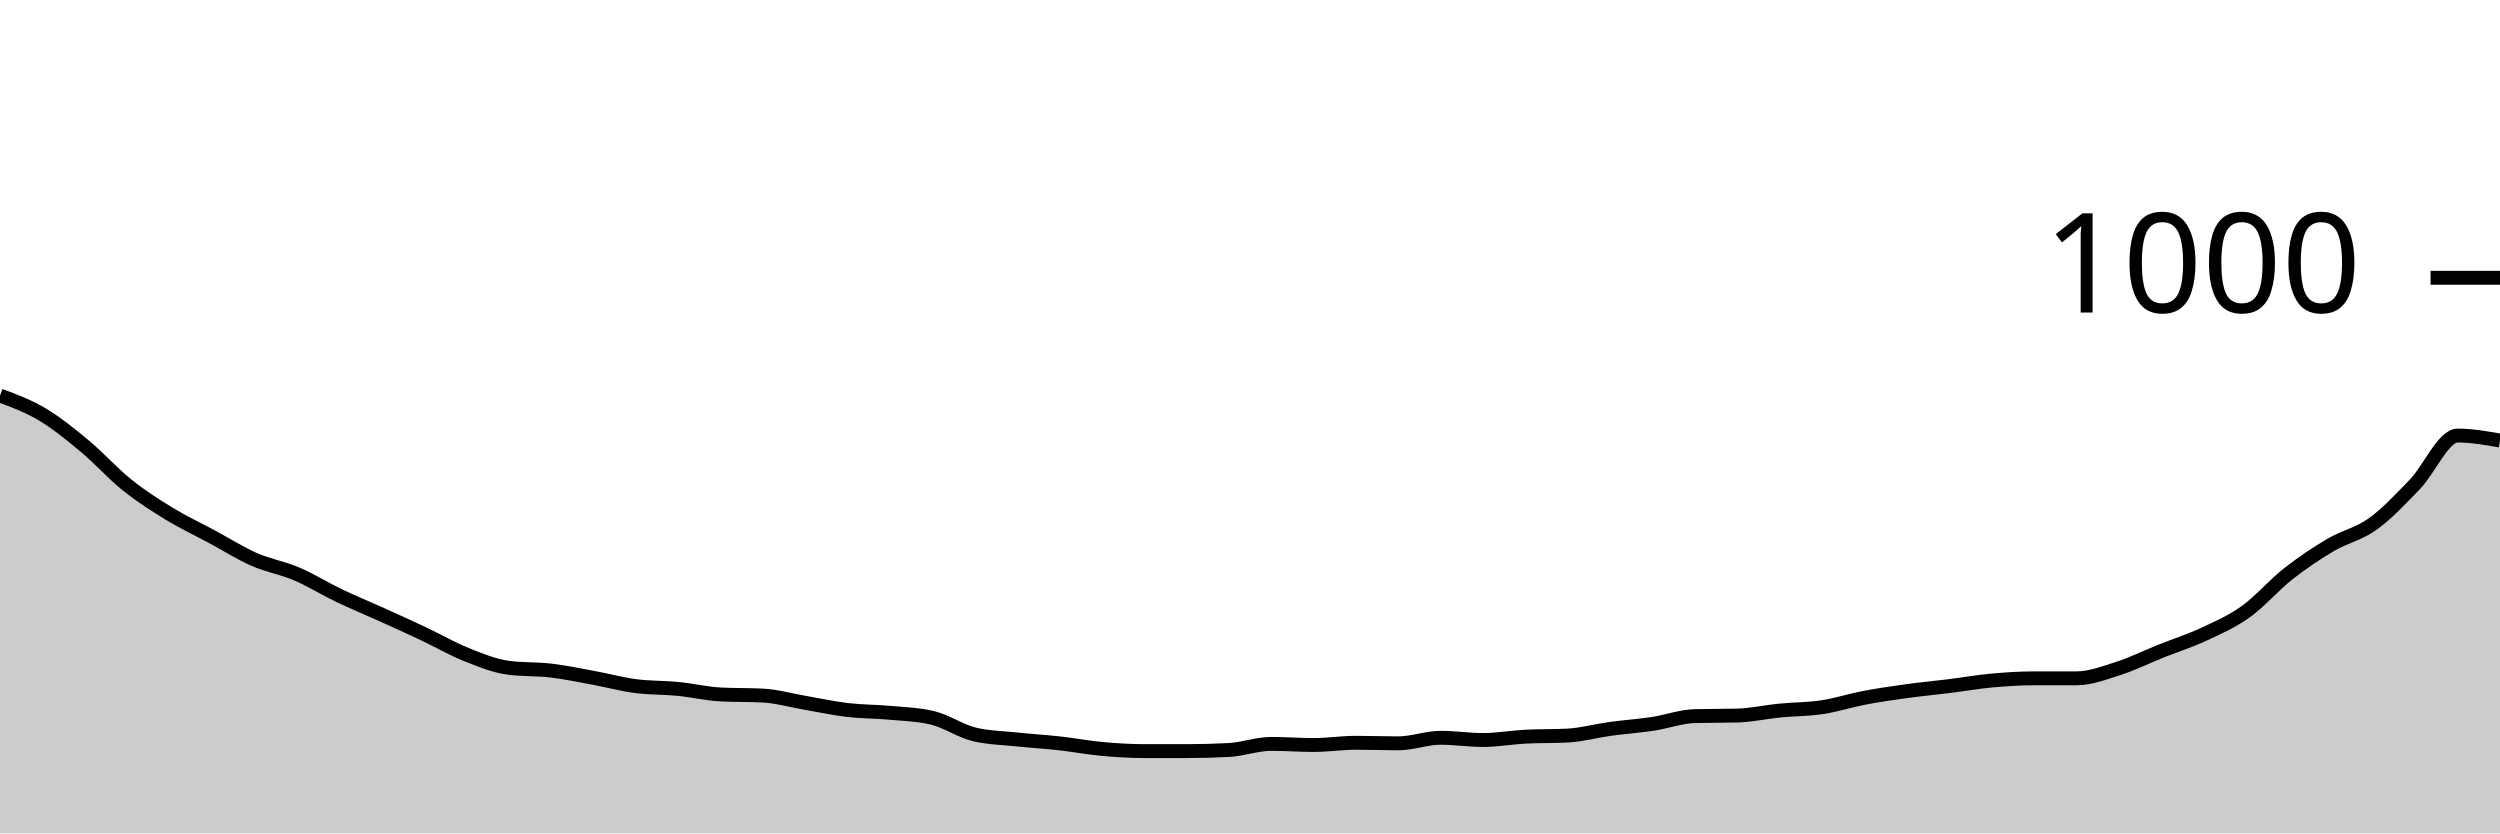
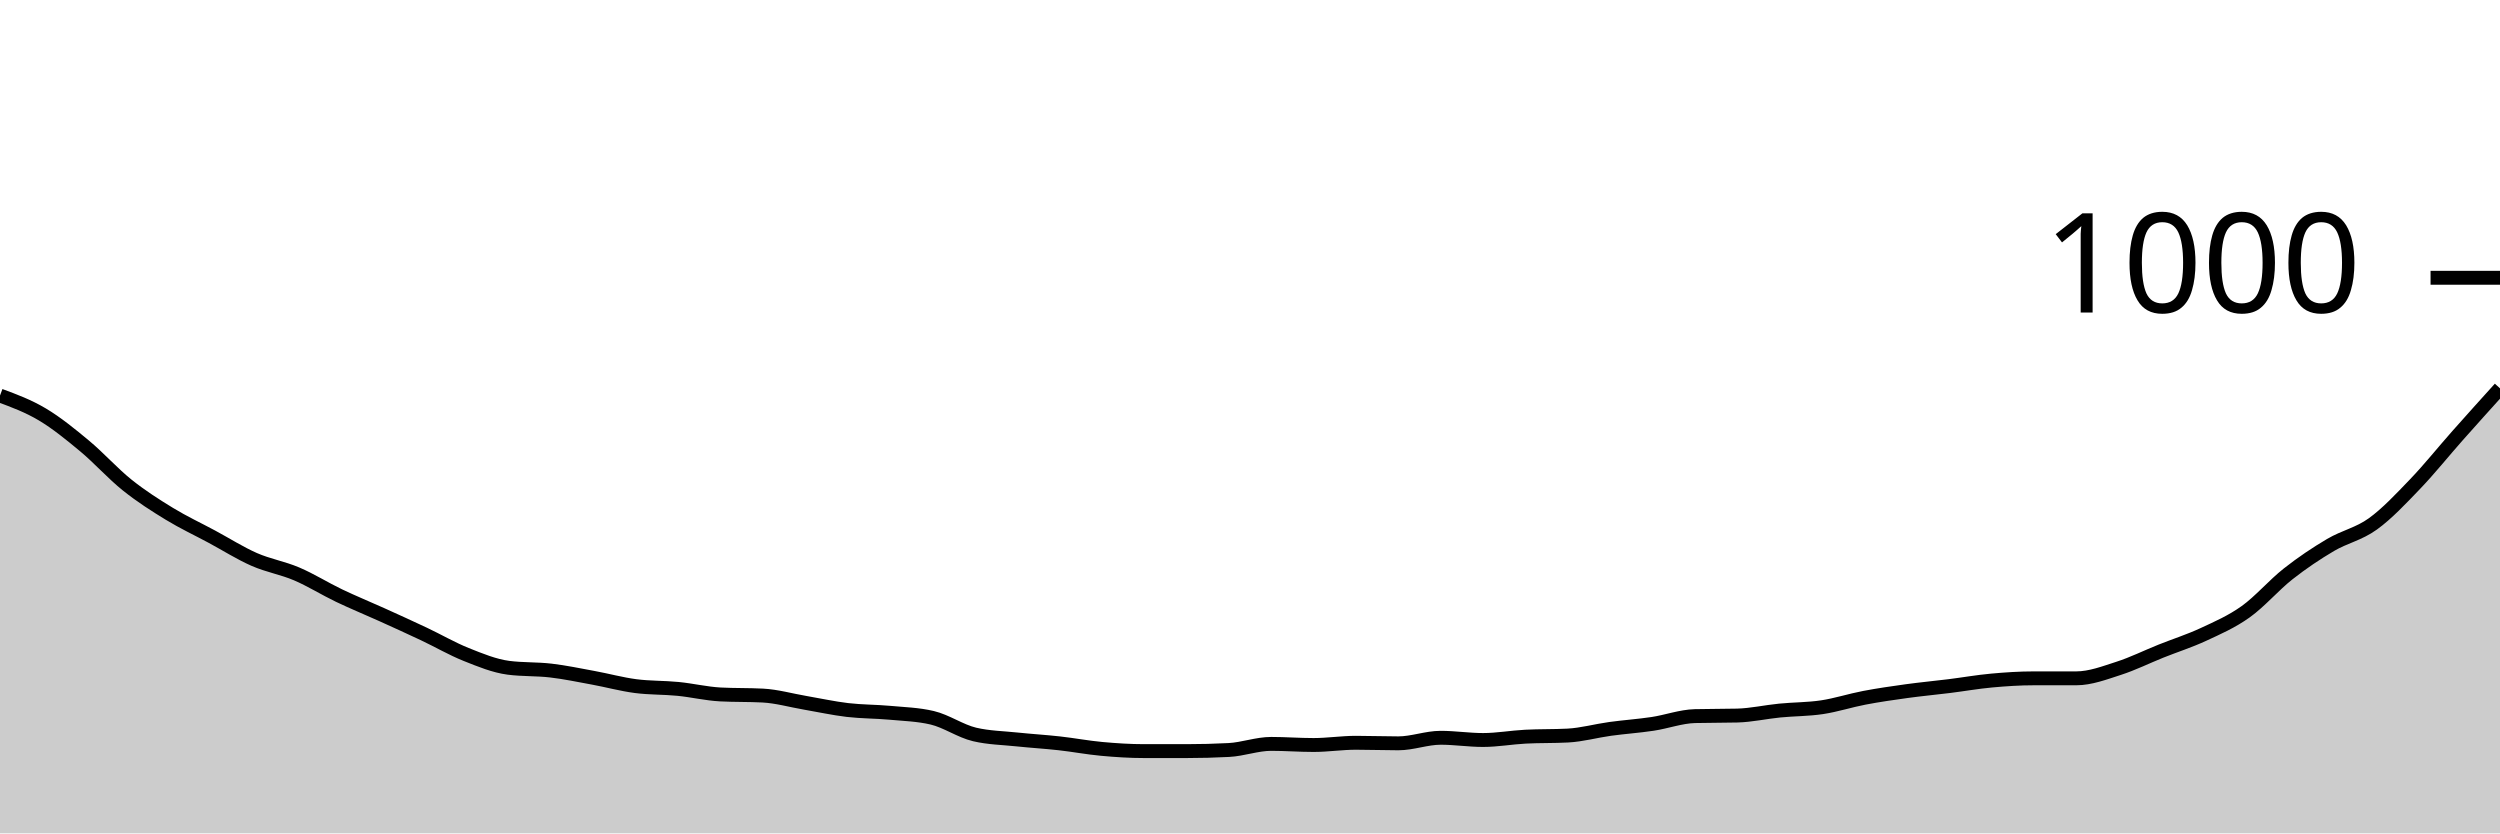
<svg xmlns="http://www.w3.org/2000/svg" viewBox="0 0 180 60">
  <g transform="translate(0,20)">
-     <path class="area" fill="rgba(0, 0, 0, 0.2)" d="M0,8.48C1.017,8.857,2.034,9.233,3.051,9.84C4.068,10.447,5.085,11.273,6.102,12.12C7.119,12.967,8.136,14.107,9.153,14.92C10.169,15.733,11.186,16.38,12.203,17C13.22,17.62,14.237,18.093,15.254,18.64C16.271,19.187,17.288,19.833,18.305,20.28C19.322,20.727,20.339,20.887,21.356,21.32C22.373,21.753,23.39,22.393,24.407,22.88C25.424,23.367,26.441,23.78,27.458,24.24C28.475,24.7,29.492,25.16,30.508,25.64C31.525,26.12,32.542,26.713,33.559,27.12C34.576,27.527,35.593,27.947,36.61,28.08C37.627,28.213,38.644,28.16,39.661,28.28C40.678,28.4,41.695,28.613,42.712,28.8C43.729,28.987,44.746,29.267,45.763,29.4C46.78,29.533,47.797,29.5,48.814,29.6C49.831,29.7,50.847,29.947,51.864,30C52.881,30.053,53.898,30.027,54.915,30.08C55.932,30.133,56.949,30.427,57.966,30.6C58.983,30.773,60,31,61.017,31.12C62.034,31.24,63.051,31.227,64.068,31.32C65.085,31.413,66.102,31.44,67.119,31.68C68.136,31.92,69.153,32.64,70.169,32.88C71.186,33.12,72.203,33.133,73.22,33.24C74.237,33.347,75.254,33.407,76.271,33.52C77.288,33.633,78.305,33.827,79.322,33.92C80.339,34.013,81.356,34.08,82.373,34.08C83.39,34.08,84.407,34.08,85.424,34.08C86.441,34.08,87.458,34.053,88.475,34C89.492,33.947,90.508,33.56,91.525,33.56C92.542,33.56,93.559,33.64,94.576,33.64C95.593,33.64,96.61,33.48,97.627,33.48C98.644,33.48,99.661,33.52,100.678,33.52C101.695,33.52,102.712,33.12,103.729,33.12C104.746,33.12,105.763,33.28,106.78,33.28C107.797,33.28,108.814,33.093,109.831,33.04C110.847,32.987,111.864,33.013,112.881,32.96C113.898,32.907,114.915,32.62,115.932,32.48C116.949,32.34,117.966,32.273,118.983,32.12C120,31.967,121.017,31.587,122.034,31.56C123.051,31.533,124.068,31.547,125.085,31.52C126.102,31.493,127.119,31.26,128.136,31.16C129.153,31.06,130.169,31.073,131.186,30.92C132.203,30.767,133.22,30.433,134.237,30.24C135.254,30.047,136.271,29.9,137.288,29.76C138.305,29.62,139.322,29.527,140.339,29.4C141.356,29.273,142.373,29.093,143.39,29C144.407,28.907,145.424,28.84,146.441,28.84C147.458,28.84,148.475,28.84,149.492,28.84C150.508,28.84,151.525,28.447,152.542,28.12C153.559,27.793,154.576,27.287,155.593,26.88C156.61,26.473,157.627,26.153,158.644,25.68C159.661,25.207,160.678,24.767,161.695,24.04C162.712,23.313,163.729,22.12,164.746,21.32C165.763,20.52,166.78,19.84,167.797,19.24C168.814,18.64,169.831,18.453,170.847,17.72C171.864,16.987,172.881,15.9,173.898,14.84C174.915,13.78,175.932,11.36,176.949,11.36C177.966,11.36,178.983,11.54,180,11.72L180,40C178.983,40,177.966,40,176.949,40C175.932,40,174.915,40,173.898,40C172.881,40,171.864,40,170.847,40C169.831,40,168.814,40,167.797,40C166.78,40,165.763,40,164.746,40C163.729,40,162.712,40,161.695,40C160.678,40,159.661,40,158.644,40C157.627,40,156.61,40,155.593,40C154.576,40,153.559,40,152.542,40C151.525,40,150.508,40,149.492,40C148.475,40,147.458,40,146.441,40C145.424,40,144.407,40,143.39,40C142.373,40,141.356,40,140.339,40C139.322,40,138.305,40,137.288,40C136.271,40,135.254,40,134.237,40C133.22,40,132.203,40,131.186,40C130.169,40,129.153,40,128.136,40C127.119,40,126.102,40,125.085,40C124.068,40,123.051,40,122.034,40C121.017,40,120,40,118.983,40C117.966,40,116.949,40,115.932,40C114.915,40,113.898,40,112.881,40C111.864,40,110.847,40,109.831,40C108.814,40,107.797,40,106.78,40C105.763,40,104.746,40,103.729,40C102.712,40,101.695,40,100.678,40C99.661,40,98.644,40,97.627,40C96.61,40,95.593,40,94.576,40C93.559,40,92.542,40,91.525,40C90.508,40,89.492,40,88.475,40C87.458,40,86.441,40,85.424,40C84.407,40,83.39,40,82.373,40C81.356,40,80.339,40,79.322,40C78.305,40,77.288,40,76.271,40C75.254,40,74.237,40,73.22,40C72.203,40,71.186,40,70.169,40C69.153,40,68.136,40,67.119,40C66.102,40,65.085,40,64.068,40C63.051,40,62.034,40,61.017,40C60,40,58.983,40,57.966,40C56.949,40,55.932,40,54.915,40C53.898,40,52.881,40,51.864,40C50.847,40,49.831,40,48.814,40C47.797,40,46.78,40,45.763,40C44.746,40,43.729,40,42.712,40C41.695,40,40.678,40,39.661,40C38.644,40,37.627,40,36.61,40C35.593,40,34.576,40,33.559,40C32.542,40,31.525,40,30.508,40C29.492,40,28.475,40,27.458,40C26.441,40,25.424,40,24.407,40C23.39,40,22.373,40,21.356,40C20.339,40,19.322,40,18.305,40C17.288,40,16.271,40,15.254,40C14.237,40,13.22,40,12.203,40C11.186,40,10.169,40,9.153,40C8.136,40,7.119,40,6.102,40C5.085,40,4.068,40,3.051,40C2.034,40,1.017,40,0,40Z" />
-     <path class="line" stroke="black" fill="none" d="M0,8.48C1.017,8.857,2.034,9.233,3.051,9.84C4.068,10.447,5.085,11.273,6.102,12.12C7.119,12.967,8.136,14.107,9.153,14.92C10.169,15.733,11.186,16.38,12.203,17C13.22,17.62,14.237,18.093,15.254,18.64C16.271,19.187,17.288,19.833,18.305,20.28C19.322,20.727,20.339,20.887,21.356,21.32C22.373,21.753,23.39,22.393,24.407,22.88C25.424,23.367,26.441,23.78,27.458,24.24C28.475,24.7,29.492,25.16,30.508,25.64C31.525,26.12,32.542,26.713,33.559,27.12C34.576,27.527,35.593,27.947,36.61,28.08C37.627,28.213,38.644,28.16,39.661,28.28C40.678,28.4,41.695,28.613,42.712,28.8C43.729,28.987,44.746,29.267,45.763,29.4C46.78,29.533,47.797,29.5,48.814,29.6C49.831,29.7,50.847,29.947,51.864,30C52.881,30.053,53.898,30.027,54.915,30.08C55.932,30.133,56.949,30.427,57.966,30.6C58.983,30.773,60,31,61.017,31.12C62.034,31.24,63.051,31.227,64.068,31.32C65.085,31.413,66.102,31.44,67.119,31.68C68.136,31.92,69.153,32.64,70.169,32.88C71.186,33.12,72.203,33.133,73.22,33.24C74.237,33.347,75.254,33.407,76.271,33.52C77.288,33.633,78.305,33.827,79.322,33.92C80.339,34.013,81.356,34.08,82.373,34.08C83.39,34.08,84.407,34.08,85.424,34.08C86.441,34.08,87.458,34.053,88.475,34C89.492,33.947,90.508,33.56,91.525,33.56C92.542,33.56,93.559,33.64,94.576,33.64C95.593,33.64,96.61,33.48,97.627,33.48C98.644,33.48,99.661,33.52,100.678,33.52C101.695,33.52,102.712,33.12,103.729,33.12C104.746,33.12,105.763,33.28,106.78,33.28C107.797,33.28,108.814,33.093,109.831,33.04C110.847,32.987,111.864,33.013,112.881,32.96C113.898,32.907,114.915,32.62,115.932,32.48C116.949,32.34,117.966,32.273,118.983,32.12C120,31.967,121.017,31.587,122.034,31.56C123.051,31.533,124.068,31.547,125.085,31.52C126.102,31.493,127.119,31.26,128.136,31.16C129.153,31.06,130.169,31.073,131.186,30.92C132.203,30.767,133.22,30.433,134.237,30.24C135.254,30.047,136.271,29.9,137.288,29.76C138.305,29.62,139.322,29.527,140.339,29.4C141.356,29.273,142.373,29.093,143.39,29C144.407,28.907,145.424,28.84,146.441,28.84C147.458,28.84,148.475,28.84,149.492,28.84C150.508,28.84,151.525,28.447,152.542,28.12C153.559,27.793,154.576,27.287,155.593,26.88C156.61,26.473,157.627,26.153,158.644,25.68C159.661,25.207,160.678,24.767,161.695,24.04C162.712,23.313,163.729,22.12,164.746,21.32C165.763,20.52,166.78,19.84,167.797,19.24C168.814,18.64,169.831,18.453,170.847,17.72C171.864,16.987,172.881,15.9,173.898,14.84C174.915,13.78,175.932,11.36,176.949,11.36C177.966,11.36,178.983,11.54,180,11.72" />
+     <path class="area" fill="rgba(0, 0, 0, 0.2)" d="M0,8.48C1.017,8.857,2.034,9.233,3.051,9.84C4.068,10.447,5.085,11.273,6.102,12.12C7.119,12.967,8.136,14.107,9.153,14.92C10.169,15.733,11.186,16.38,12.203,17C13.22,17.62,14.237,18.093,15.254,18.64C16.271,19.187,17.288,19.833,18.305,20.28C19.322,20.727,20.339,20.887,21.356,21.32C22.373,21.753,23.39,22.393,24.407,22.88C25.424,23.367,26.441,23.78,27.458,24.24C28.475,24.7,29.492,25.16,30.508,25.64C31.525,26.12,32.542,26.713,33.559,27.12C34.576,27.527,35.593,27.947,36.61,28.08C37.627,28.213,38.644,28.16,39.661,28.28C40.678,28.4,41.695,28.613,42.712,28.8C43.729,28.987,44.746,29.267,45.763,29.4C46.78,29.533,47.797,29.5,48.814,29.6C49.831,29.7,50.847,29.947,51.864,30C52.881,30.053,53.898,30.027,54.915,30.08C55.932,30.133,56.949,30.427,57.966,30.6C58.983,30.773,60,31,61.017,31.12C62.034,31.24,63.051,31.227,64.068,31.32C65.085,31.413,66.102,31.44,67.119,31.68C68.136,31.92,69.153,32.64,70.169,32.88C71.186,33.12,72.203,33.133,73.22,33.24C74.237,33.347,75.254,33.407,76.271,33.52C77.288,33.633,78.305,33.827,79.322,33.92C80.339,34.013,81.356,34.08,82.373,34.08C83.39,34.08,84.407,34.08,85.424,34.08C86.441,34.08,87.458,34.053,88.475,34C89.492,33.947,90.508,33.56,91.525,33.56C92.542,33.56,93.559,33.64,94.576,33.64C95.593,33.64,96.61,33.48,97.627,33.48C98.644,33.48,99.661,33.52,100.678,33.52C101.695,33.52,102.712,33.12,103.729,33.12C104.746,33.12,105.763,33.28,106.78,33.28C107.797,33.28,108.814,33.093,109.831,33.04C110.847,32.987,111.864,33.013,112.881,32.96C113.898,32.907,114.915,32.62,115.932,32.48C116.949,32.34,117.966,32.273,118.983,32.12C120,31.967,121.017,31.587,122.034,31.56C123.051,31.533,124.068,31.547,125.085,31.52C126.102,31.493,127.119,31.26,128.136,31.16C129.153,31.06,130.169,31.073,131.186,30.92C132.203,30.767,133.22,30.433,134.237,30.24C135.254,30.047,136.271,29.9,137.288,29.76C138.305,29.62,139.322,29.527,140.339,29.4C141.356,29.273,142.373,29.093,143.39,29C144.407,28.907,145.424,28.84,146.441,28.84C147.458,28.84,148.475,28.84,149.492,28.84C150.508,28.84,151.525,28.447,152.542,28.12C153.559,27.793,154.576,27.287,155.593,26.88C156.61,26.473,157.627,26.153,158.644,25.68C159.661,25.207,160.678,24.767,161.695,24.04C162.712,23.313,163.729,22.12,164.746,21.32C165.763,20.52,166.78,19.84,167.797,19.24C168.814,18.64,169.831,18.453,170.847,17.72C171.864,16.987,172.881,15.9,173.898,14.84C174.915,13.78,175.932,12.507,176.949,11.36C177.966,10.213,178.983,9.087,180,7.96L180,40C178.983,40,177.966,40,176.949,40C175.932,40,174.915,40,173.898,40C172.881,40,171.864,40,170.847,40C169.831,40,168.814,40,167.797,40C166.78,40,165.763,40,164.746,40C163.729,40,162.712,40,161.695,40C160.678,40,159.661,40,158.644,40C157.627,40,156.61,40,155.593,40C154.576,40,153.559,40,152.542,40C151.525,40,150.508,40,149.492,40C148.475,40,147.458,40,146.441,40C145.424,40,144.407,40,143.39,40C142.373,40,141.356,40,140.339,40C139.322,40,138.305,40,137.288,40C136.271,40,135.254,40,134.237,40C133.22,40,132.203,40,131.186,40C130.169,40,129.153,40,128.136,40C127.119,40,126.102,40,125.085,40C124.068,40,123.051,40,122.034,40C121.017,40,120,40,118.983,40C117.966,40,116.949,40,115.932,40C114.915,40,113.898,40,112.881,40C111.864,40,110.847,40,109.831,40C108.814,40,107.797,40,106.78,40C105.763,40,104.746,40,103.729,40C102.712,40,101.695,40,100.678,40C99.661,40,98.644,40,97.627,40C96.61,40,95.593,40,94.576,40C93.559,40,92.542,40,91.525,40C90.508,40,89.492,40,88.475,40C87.458,40,86.441,40,85.424,40C84.407,40,83.39,40,82.373,40C81.356,40,80.339,40,79.322,40C78.305,40,77.288,40,76.271,40C75.254,40,74.237,40,73.22,40C72.203,40,71.186,40,70.169,40C69.153,40,68.136,40,67.119,40C66.102,40,65.085,40,64.068,40C63.051,40,62.034,40,61.017,40C60,40,58.983,40,57.966,40C56.949,40,55.932,40,54.915,40C53.898,40,52.881,40,51.864,40C50.847,40,49.831,40,48.814,40C47.797,40,46.78,40,45.763,40C44.746,40,43.729,40,42.712,40C41.695,40,40.678,40,39.661,40C38.644,40,37.627,40,36.61,40C35.593,40,34.576,40,33.559,40C32.542,40,31.525,40,30.508,40C29.492,40,28.475,40,27.458,40C26.441,40,25.424,40,24.407,40C23.39,40,22.373,40,21.356,40C20.339,40,19.322,40,18.305,40C17.288,40,16.271,40,15.254,40C14.237,40,13.22,40,12.203,40C11.186,40,10.169,40,9.153,40C8.136,40,7.119,40,6.102,40C5.085,40,4.068,40,3.051,40C2.034,40,1.017,40,0,40Z" />
+     <path class="line" stroke="black" fill="none" d="M0,8.48C1.017,8.857,2.034,9.233,3.051,9.84C4.068,10.447,5.085,11.273,6.102,12.12C7.119,12.967,8.136,14.107,9.153,14.92C10.169,15.733,11.186,16.38,12.203,17C13.22,17.62,14.237,18.093,15.254,18.64C16.271,19.187,17.288,19.833,18.305,20.28C19.322,20.727,20.339,20.887,21.356,21.32C22.373,21.753,23.39,22.393,24.407,22.88C25.424,23.367,26.441,23.78,27.458,24.24C28.475,24.7,29.492,25.16,30.508,25.64C31.525,26.12,32.542,26.713,33.559,27.12C34.576,27.527,35.593,27.947,36.61,28.08C37.627,28.213,38.644,28.16,39.661,28.28C40.678,28.4,41.695,28.613,42.712,28.8C43.729,28.987,44.746,29.267,45.763,29.4C46.78,29.533,47.797,29.5,48.814,29.6C49.831,29.7,50.847,29.947,51.864,30C52.881,30.053,53.898,30.027,54.915,30.08C55.932,30.133,56.949,30.427,57.966,30.6C58.983,30.773,60,31,61.017,31.12C62.034,31.24,63.051,31.227,64.068,31.32C65.085,31.413,66.102,31.44,67.119,31.68C68.136,31.92,69.153,32.64,70.169,32.88C71.186,33.12,72.203,33.133,73.22,33.24C74.237,33.347,75.254,33.407,76.271,33.52C77.288,33.633,78.305,33.827,79.322,33.92C80.339,34.013,81.356,34.08,82.373,34.08C83.39,34.08,84.407,34.08,85.424,34.08C86.441,34.08,87.458,34.053,88.475,34C89.492,33.947,90.508,33.56,91.525,33.56C92.542,33.56,93.559,33.64,94.576,33.64C95.593,33.64,96.61,33.48,97.627,33.48C98.644,33.48,99.661,33.52,100.678,33.52C101.695,33.52,102.712,33.12,103.729,33.12C104.746,33.12,105.763,33.28,106.78,33.28C107.797,33.28,108.814,33.093,109.831,33.04C110.847,32.987,111.864,33.013,112.881,32.96C113.898,32.907,114.915,32.62,115.932,32.48C116.949,32.34,117.966,32.273,118.983,32.12C120,31.967,121.017,31.587,122.034,31.56C123.051,31.533,124.068,31.547,125.085,31.52C126.102,31.493,127.119,31.26,128.136,31.16C129.153,31.06,130.169,31.073,131.186,30.92C132.203,30.767,133.22,30.433,134.237,30.24C135.254,30.047,136.271,29.9,137.288,29.76C138.305,29.62,139.322,29.527,140.339,29.4C141.356,29.273,142.373,29.093,143.39,29C144.407,28.907,145.424,28.84,146.441,28.84C147.458,28.84,148.475,28.84,149.492,28.84C150.508,28.84,151.525,28.447,152.542,28.12C153.559,27.793,154.576,27.287,155.593,26.88C156.61,26.473,157.627,26.153,158.644,25.68C159.661,25.207,160.678,24.767,161.695,24.04C162.712,23.313,163.729,22.12,164.746,21.32C165.763,20.52,166.78,19.84,167.797,19.24C168.814,18.64,169.831,18.453,170.847,17.72C171.864,16.987,172.881,15.9,173.898,14.84C174.915,13.78,175.932,12.507,176.949,11.36C177.966,10.213,178.983,9.087,180,7.96" />
    <path class="axis-ceiling" stroke-width="1" stroke="black" fill="none" d="M175,0L180,0" />
    <text class="axis-ceiling-label" font-family="sans-serif" text-anchor="end" font-size="10px" x="170" y="2.5">1000</text>
  </g>
</svg>
